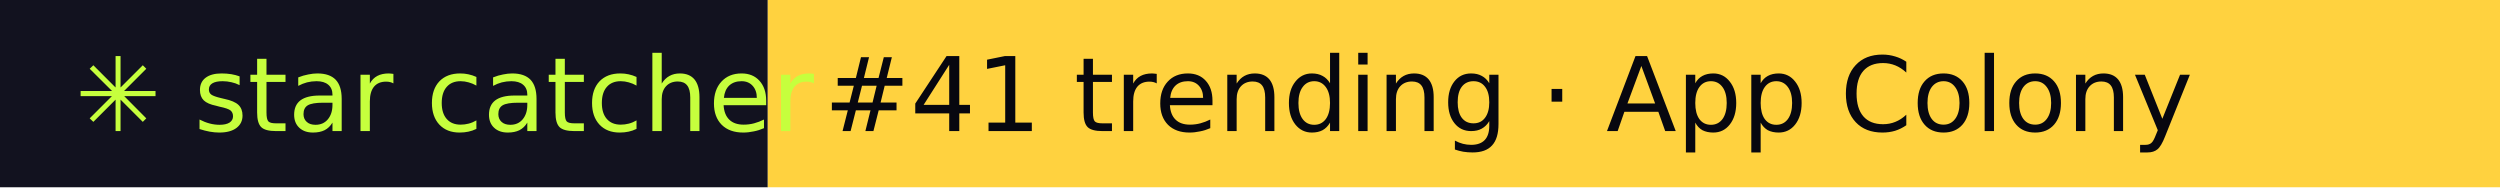
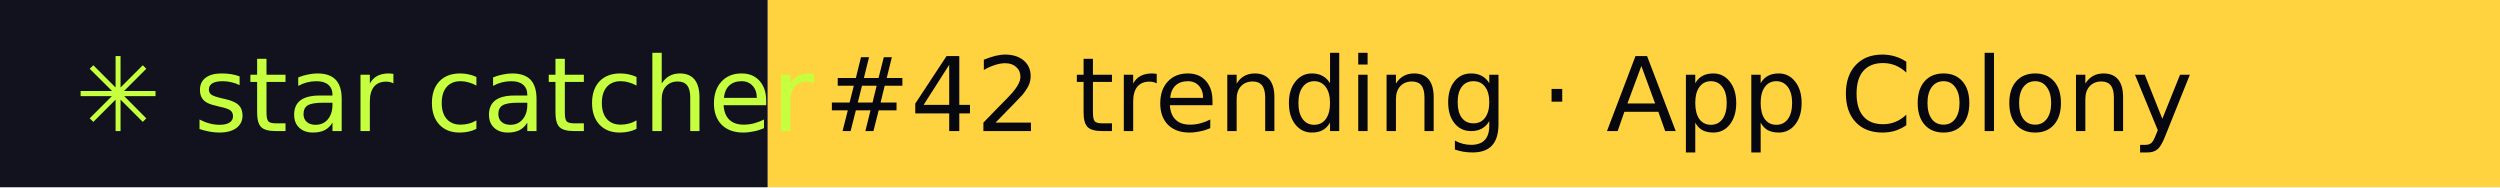
- <svg xmlns="http://www.w3.org/2000/svg" width="267" height="20" role="img" aria-label="star catcher: #41 trending · App Colony">
+ <svg xmlns="http://www.w3.org/2000/svg" width="267" height="20" role="img" aria-label="star catcher: #42 trending · App Colony">
  <rect width="82" height="20" fill="#12121F" />
  <rect x="82" width="185" height="20" fill="#FFD23F" />
  <g font-family="Verdana,DejaVu Sans,sans-serif" font-size="11">
    <text x="8" y="14" fill="#C6FF3D">✳ star catcher</text>
-     <text x="88" y="14" fill="#07070F">#41 trending · App Colony</text>
+     <text x="88" y="14" fill="#07070F">#42 trending · App Colony</text>
  </g>
</svg>
